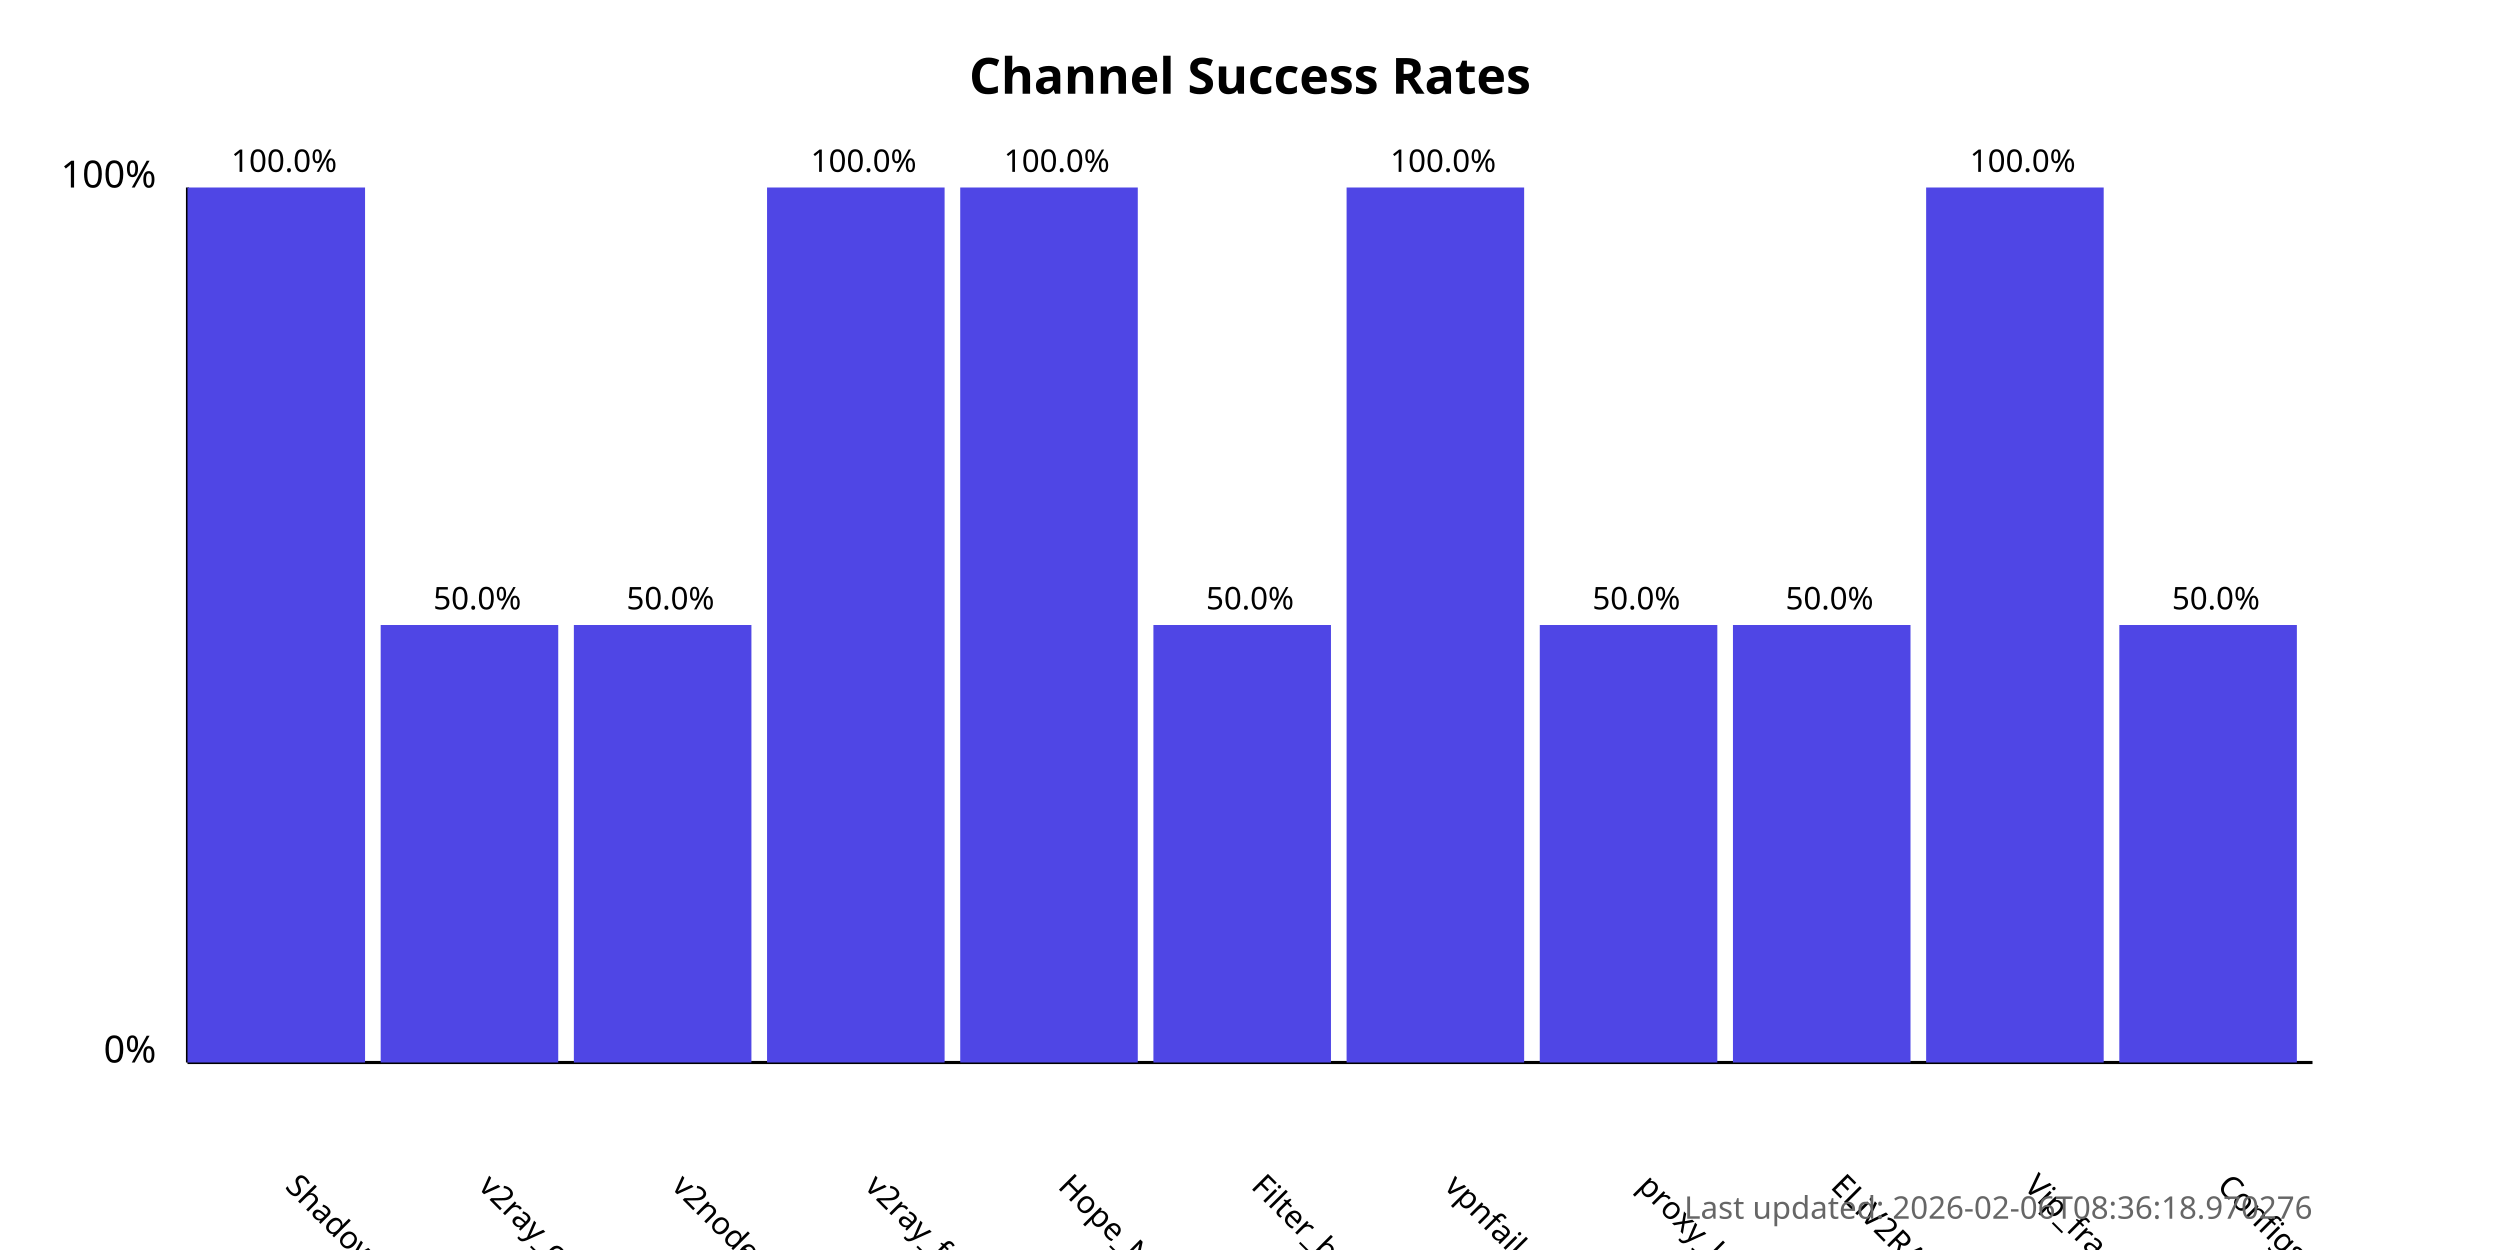
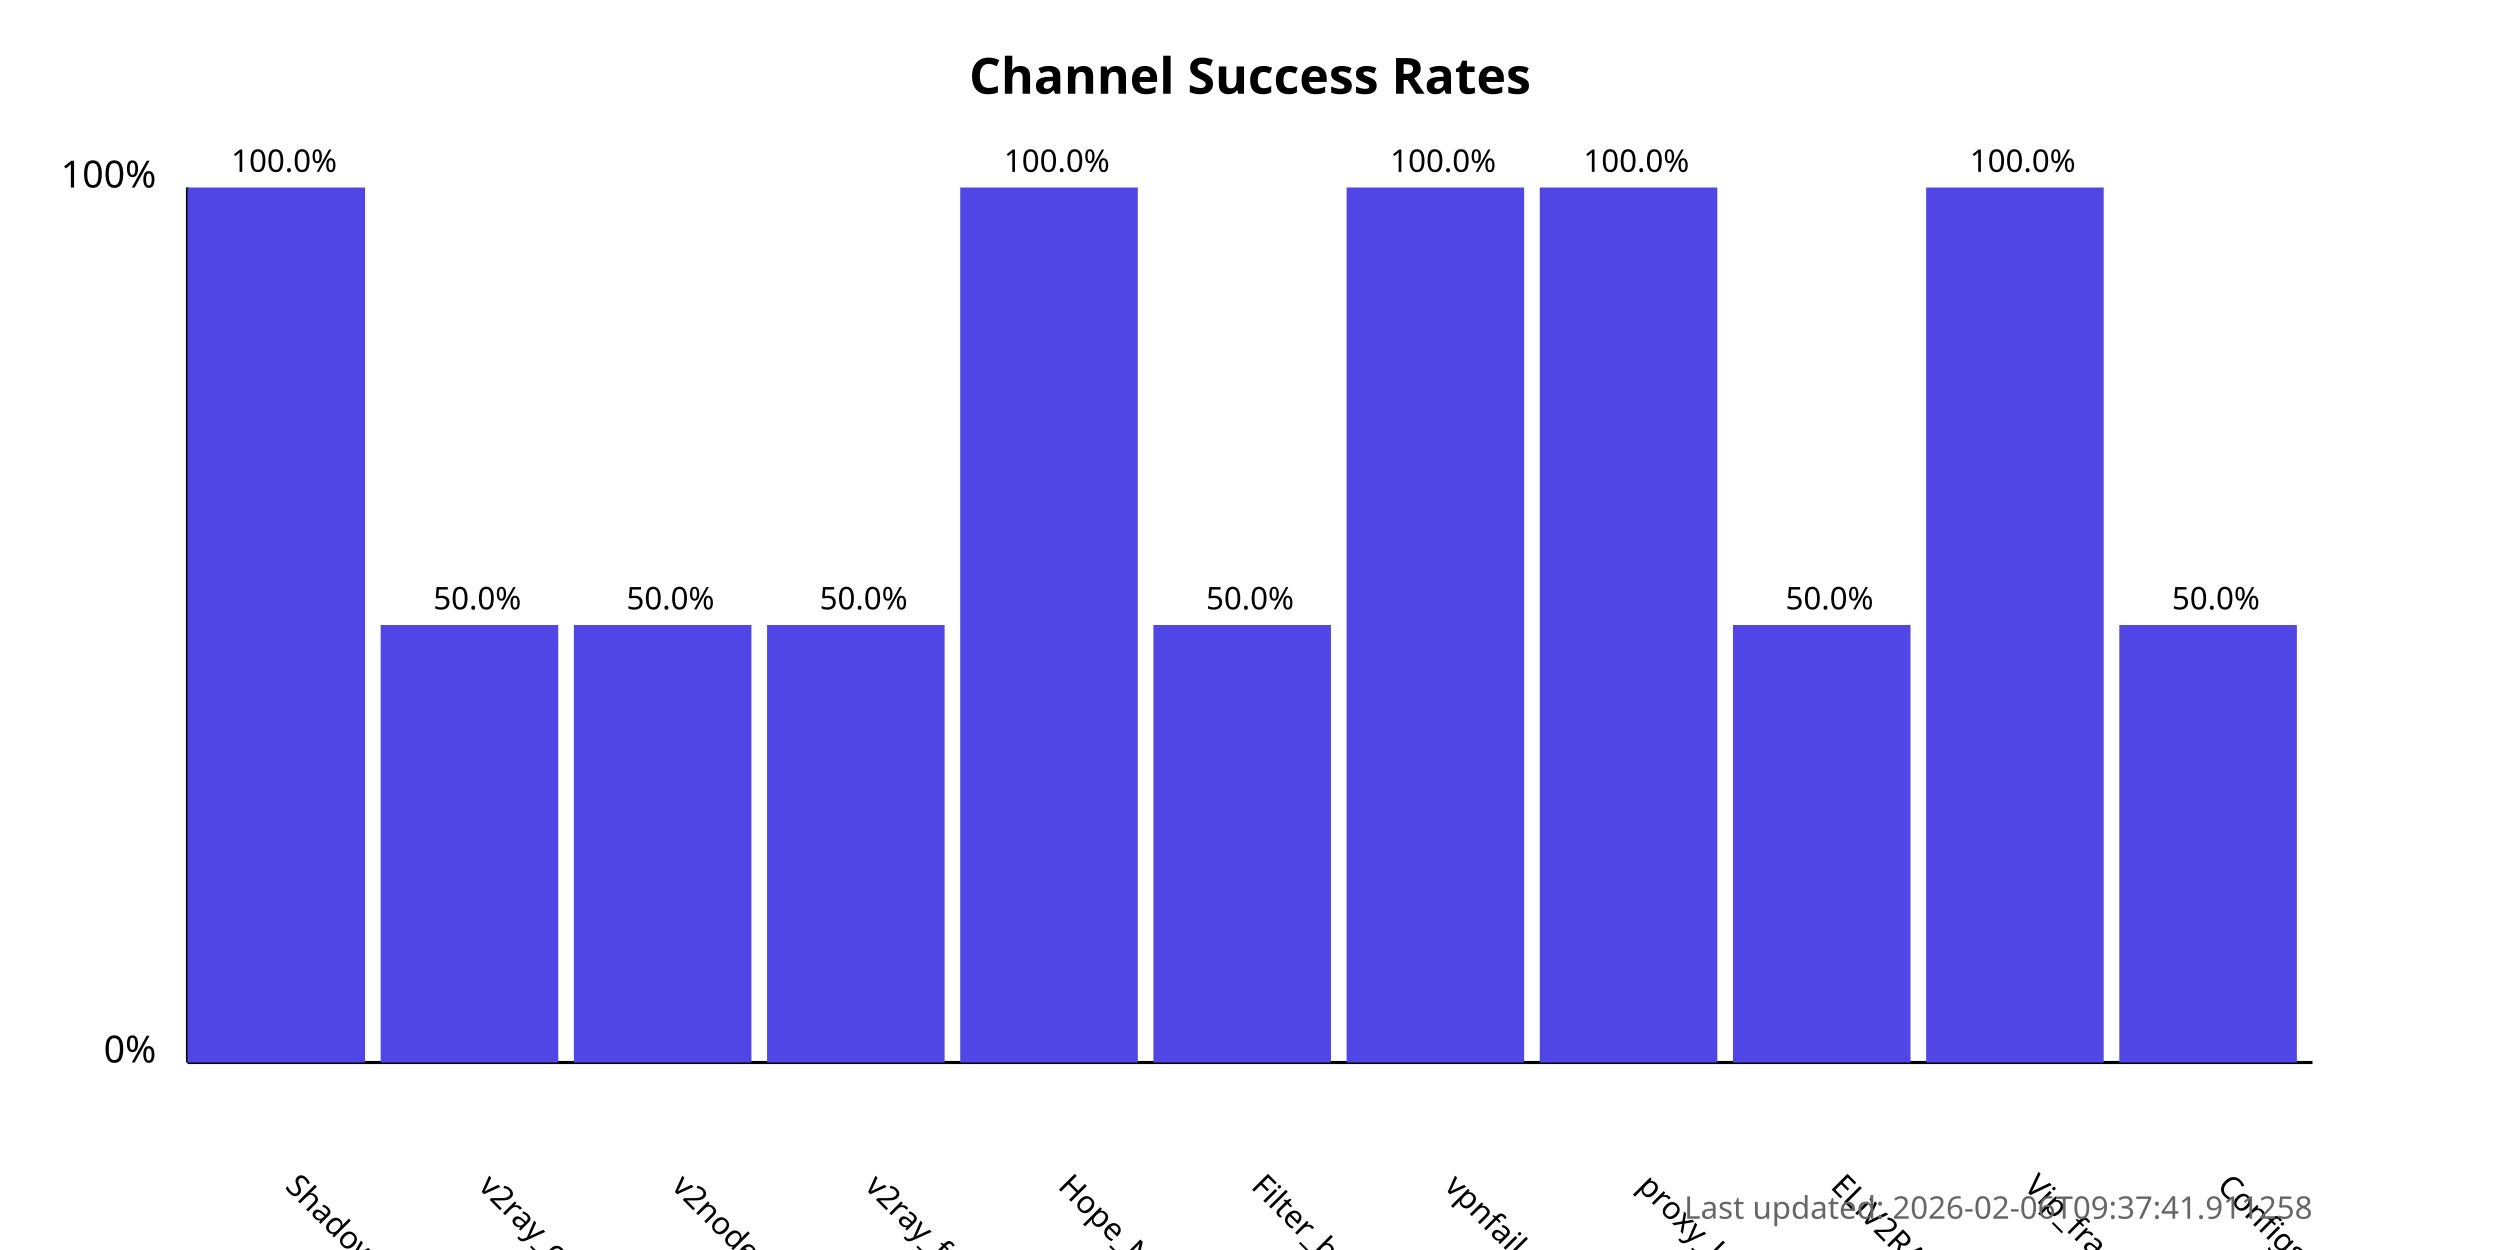
<svg xmlns="http://www.w3.org/2000/svg" width="800" height="400">
  <style>
            .chart-title { font: bold 16px sans-serif; }
            .axis-label { font: 12px sans-serif; }
            .tick-label { font: 10px sans-serif; }
            .bar { fill: #4f46e5; }
            .bar:hover { fill: #6366f1; }
            .timestamp { font: 10px sans-serif; fill: #666; }
        </style>
  <text x="400.0" y="30" text-anchor="middle" class="chart-title">
            Channel Success Rates
        </text>
  <line x1="60" y1="340" x2="60" y2="60" stroke="black" stroke-width="1" />
  <line x1="60" y1="340" x2="740" y2="340" stroke="black" stroke-width="1" />
  <text x="50" y="340" text-anchor="end" class="axis-label">0%</text>
  <text x="50" y="60" text-anchor="end" class="axis-label">100%</text>
  <g>
    <rect x="60" y="60.0" width="56.818" height="280.0" class="bar" />
    <text x="90.909" y="380" transform="rotate(45, 90.90909, 380)" text-anchor="start" class="tick-label">
                ShadowProxy66
            </text>
    <text x="90.909" y="55.0" text-anchor="middle" class="tick-label">
                100.0%
            </text>
  </g>
  <g>
    <rect x="121.818" y="200.0" width="56.818" height="140.0" class="bar" />
    <text x="152.727" y="380" transform="rotate(45, 152.7273, 380)" text-anchor="start" class="tick-label">
                v2ray_configs_pool
            </text>
    <text x="152.727" y="195.0" text-anchor="middle" class="tick-label">
                50.0%
            </text>
  </g>
  <g>
    <rect x="183.636" y="200.0" width="56.818" height="140.0" class="bar" />
    <text x="214.545" y="380" transform="rotate(45, 214.5455, 380)" text-anchor="start" class="tick-label">
                v2nodes
            </text>
    <text x="214.545" y="195.0" text-anchor="middle" class="tick-label">
                50.0%
            </text>
  </g>
  <g>
-     <rect x="245.455" y="60.0" width="56.818" height="280.0" class="bar" />
+     <rect x="245.455" y="200.0" width="56.818" height="140.0" class="bar" />
    <text x="276.364" y="380" transform="rotate(45, 276.3636, 380)" text-anchor="start" class="tick-label">
                v2ray_free_conf
            </text>
-     <text x="276.364" y="55.0" text-anchor="middle" class="tick-label">
-                 100.0%
+     <text x="276.364" y="195.0" text-anchor="middle" class="tick-label">
+                 50.0%
            </text>
  </g>
  <g>
    <rect x="307.273" y="60.0" width="56.818" height="280.0" class="bar" />
    <text x="338.182" y="380" transform="rotate(45, 338.1818, 380)" text-anchor="start" class="tick-label">
                Hope_Net
            </text>
    <text x="338.182" y="55.0" text-anchor="middle" class="tick-label">
                100.0%
            </text>
  </g>
  <g>
    <rect x="369.091" y="200.0" width="56.818" height="140.0" class="bar" />
    <text x="400.0" y="380" transform="rotate(45, 400.0, 380)" text-anchor="start" class="tick-label">
                Filter_breaker
            </text>
    <text x="400.0" y="195.0" text-anchor="middle" class="tick-label">
                50.0%
            </text>
  </g>
  <g>
    <rect x="430.909" y="60.0" width="56.818" height="280.0" class="bar" />
    <text x="461.818" y="380" transform="rotate(45, 461.8182, 380)" text-anchor="start" class="tick-label">
                vpnfail_vless
            </text>
    <text x="461.818" y="55.0" text-anchor="middle" class="tick-label">
                100.0%
            </text>
  </g>
  <g>
-     <rect x="492.727" y="200.0" width="56.818" height="140.0" class="bar" />
+     <rect x="492.727" y="60.0" width="56.818" height="280.0" class="bar" />
    <text x="523.636" y="380" transform="rotate(45, 523.6364, 380)" text-anchor="start" class="tick-label">
                proxy_kafee
            </text>
-     <text x="523.636" y="195.0" text-anchor="middle" class="tick-label">
-                 50.0%
+     <text x="523.636" y="55.0" text-anchor="middle" class="tick-label">
+                 100.0%
            </text>
  </g>
  <g>
    <rect x="554.545" y="200.0" width="56.818" height="140.0" class="bar" />
    <text x="585.455" y="380" transform="rotate(45, 585.4545, 380)" text-anchor="start" class="tick-label">
                ELiV2RAY
            </text>
    <text x="585.455" y="195.0" text-anchor="middle" class="tick-label">
                50.0%
            </text>
  </g>
  <g>
    <rect x="616.364" y="60.0" width="56.818" height="280.0" class="bar" />
    <text x="647.273" y="380" transform="rotate(45, 647.2727, 380)" text-anchor="start" class="tick-label">
                Vip_fragment_v2ray
            </text>
    <text x="647.273" y="55.0" text-anchor="middle" class="tick-label">
                100.0%
            </text>
  </g>
  <g>
    <rect x="678.182" y="200.0" width="56.818" height="140.0" class="bar" />
    <text x="709.091" y="380" transform="rotate(45, 709.0909, 380)" text-anchor="start" class="tick-label">
                ConfigsHubPlus
            </text>
    <text x="709.091" y="195.0" text-anchor="middle" class="tick-label">
                50.0%
            </text>
  </g>
  <text x="740" y="390" text-anchor="end" class="timestamp">
-             Last updated: 2026-02-06T08:36:18.970276
+             Last updated: 2026-02-06T09:37:41.911258
        </text>
</svg>
